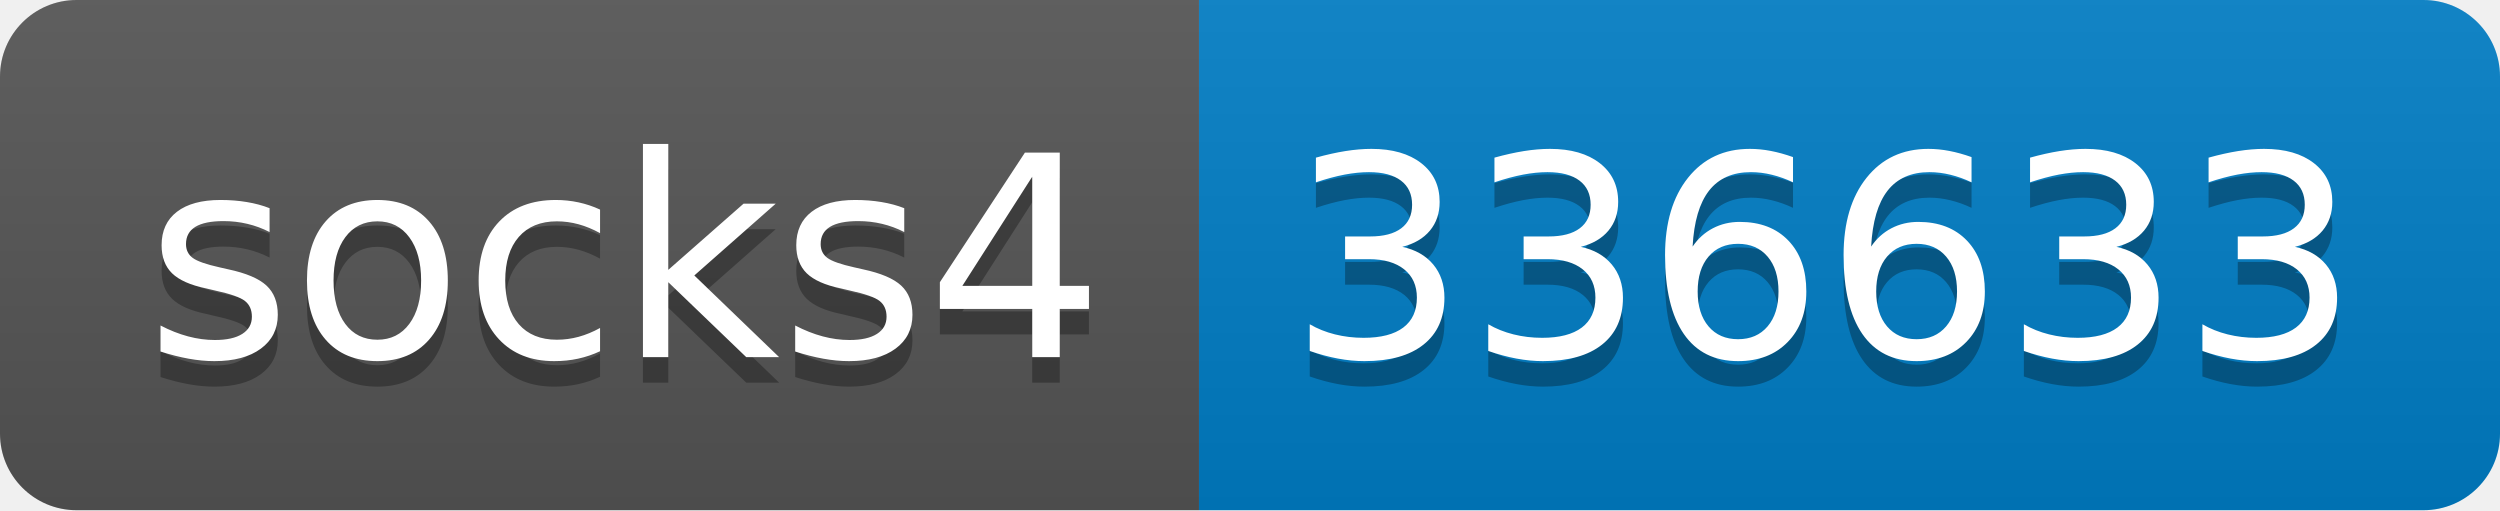
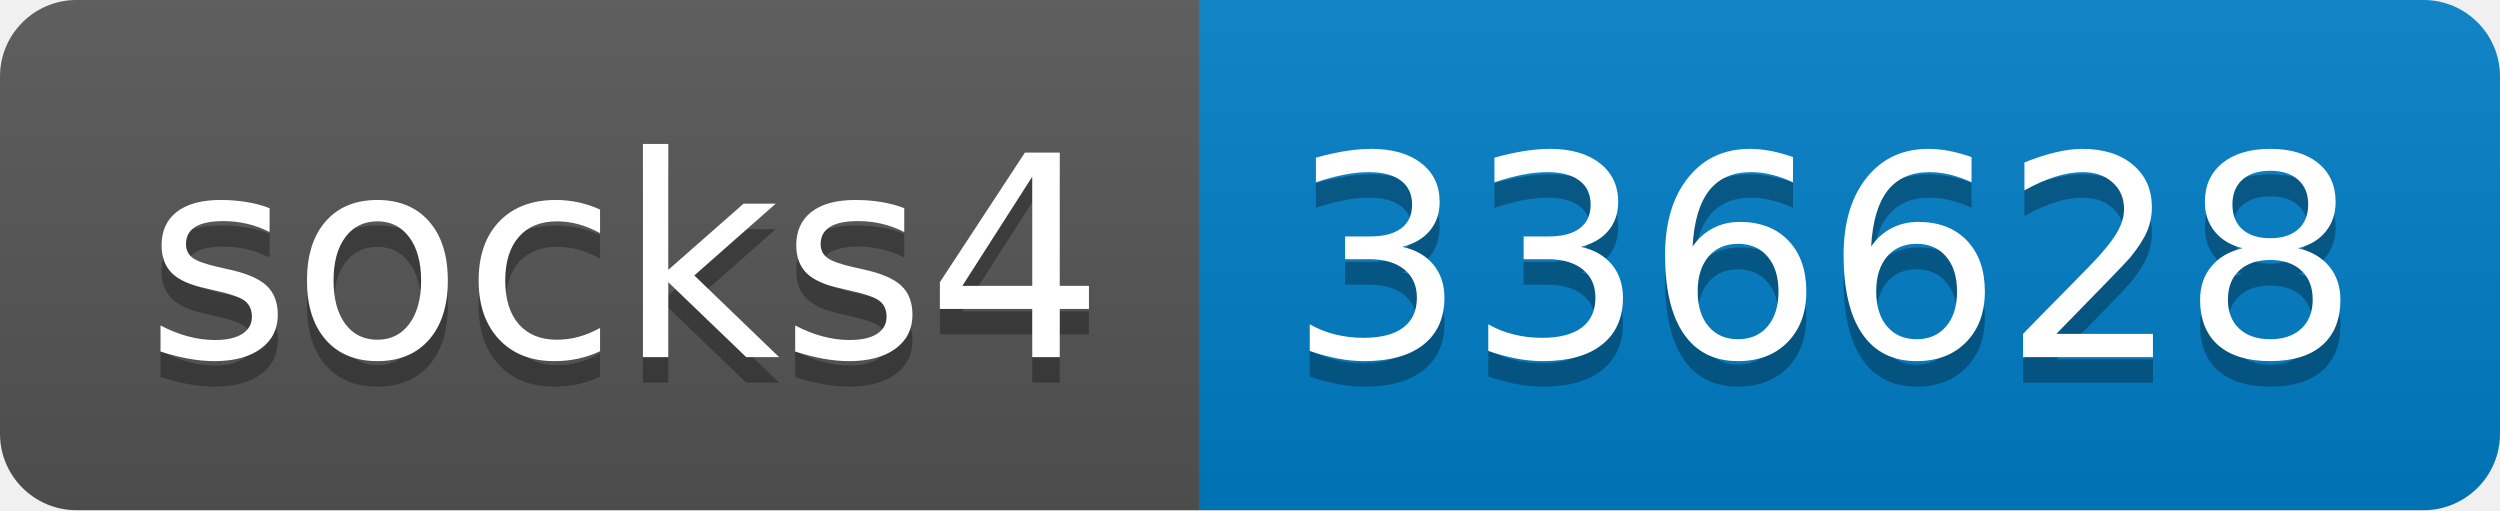
- <svg xmlns="http://www.w3.org/2000/svg" width="98" height="20" role="img" aria-label="socks4: 336633">
+ <svg xmlns="http://www.w3.org/2000/svg" width="98" height="20" role="img" aria-label="socks4: 336628">
  <linearGradient id="s" x2="0" y2="100%">
    <stop offset="0" stop-color="#bbb" stop-opacity=".1" />
    <stop offset="1" stop-opacity=".1" />
  </linearGradient>
  <clipPath id="r">
    <rect width="98" height="20" rx="3" fill="#fff" />
  </clipPath>
  <g clip-path="url(#r)">
    <rect width="47" height="20" fill="#555" />
    <rect x="47" width="51" height="20" fill="#007ec6" />
    <rect width="98" height="20" fill="url(#s)" />
  </g>
  <g fill="#fff" text-anchor="middle" font-family="Verdana,Geneva,DejaVu Sans,sans-serif" text-rendering="geometricPrecision" font-size="110">
    <text aria-hidden="true" x="245" y="150" fill="#010101" fill-opacity=".3" transform="scale(.1)" textLength="370">socks4</text>
    <text x="245" y="140" transform="scale(.1)" fill="#fff" textLength="370">socks4</text>
-     <text aria-hidden="true" x="715" y="150" fill="#010101" fill-opacity=".3" transform="scale(.1)" textLength="410">336633</text>
-     <text x="715" y="140" transform="scale(.1)" fill="#fff" textLength="410">336633</text>
+     <text aria-hidden="true" x="715" y="150" fill="#010101" fill-opacity=".3" transform="scale(.1)" textLength="410">336628</text>
+     <text x="715" y="140" transform="scale(.1)" fill="#fff" textLength="410">336628</text>
  </g>
</svg>
